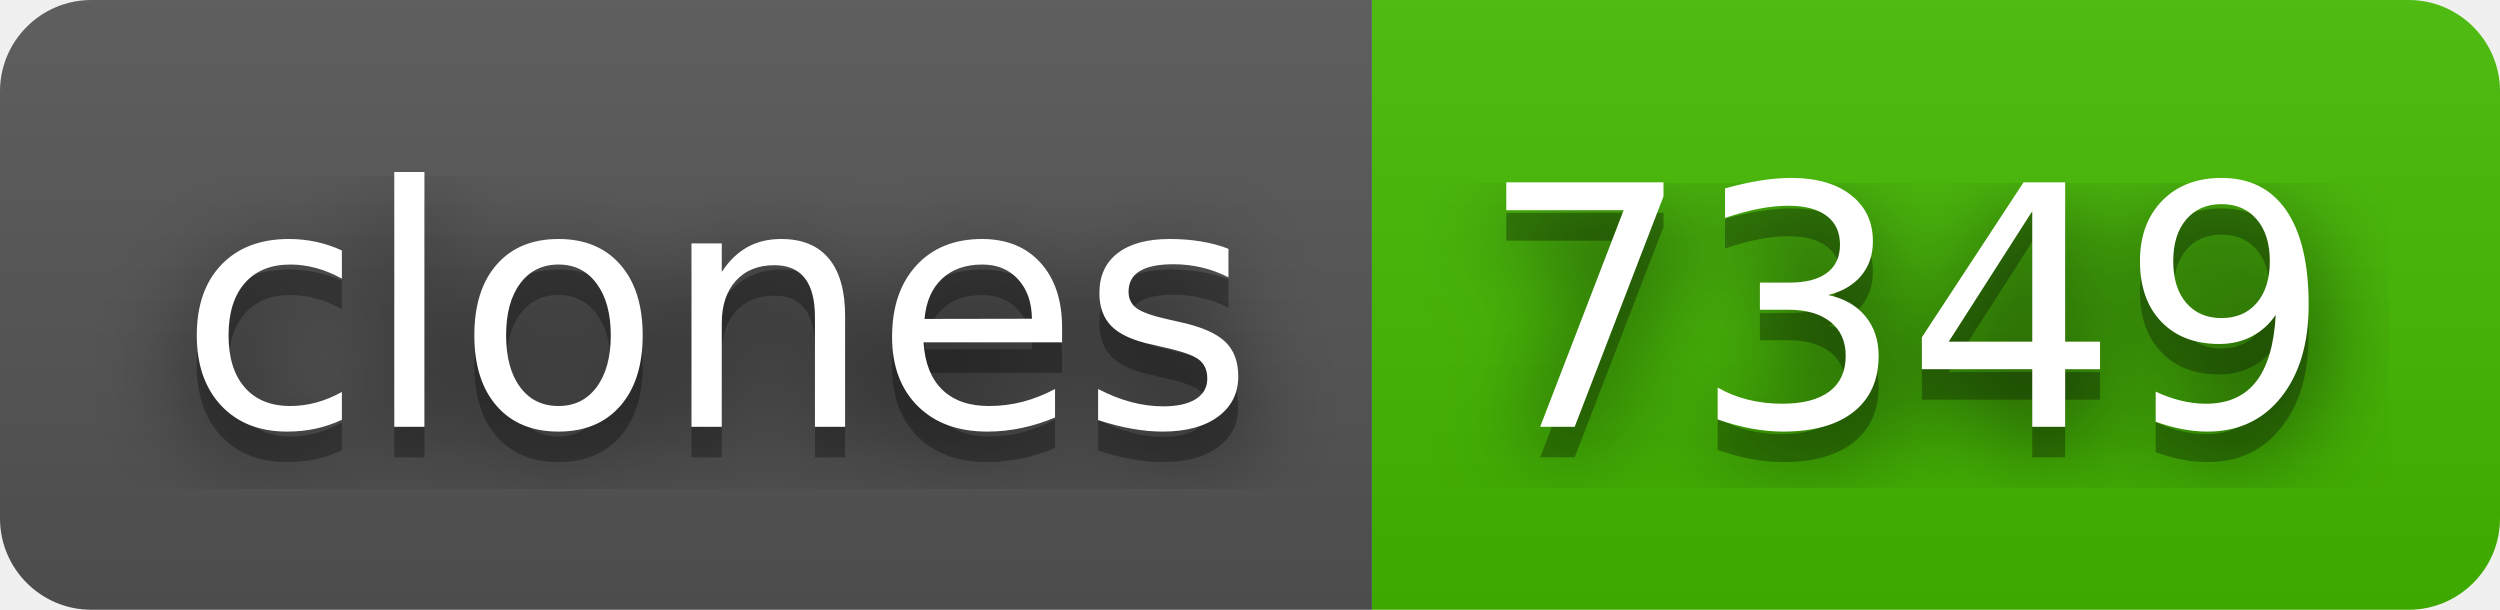
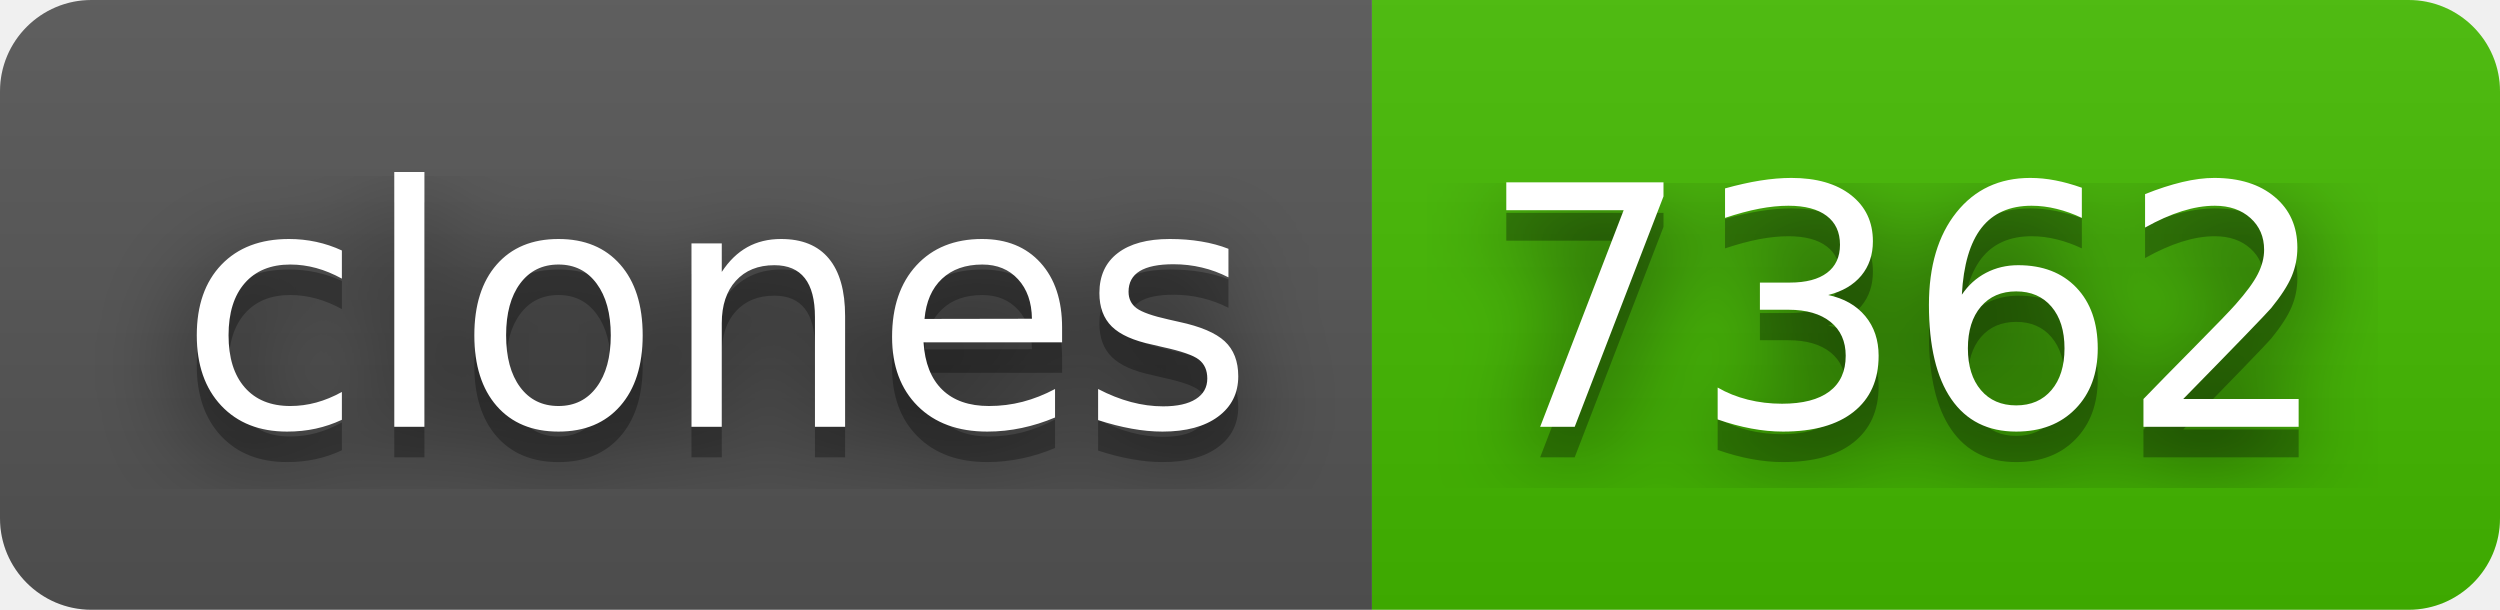
- <svg xmlns="http://www.w3.org/2000/svg" width="82" height="20" role="img" aria-label="clones: 7349">
+ <svg xmlns="http://www.w3.org/2000/svg" width="82" height="20" role="img" aria-label="clones: 7362">
  <filter id="blur">
-     <feGaussianBlur in="SourceGraphic" stdDeviation="16" />
+     <feGaussianBlur stdDeviation="16" />
  </filter>
  <linearGradient id="s" x2="0" y2="100%">
    <stop offset="0" stop-color="#bbb" stop-opacity=".1" />
    <stop offset="1" stop-opacity=".1" />
  </linearGradient>
  <clipPath id="r">
-     <rect width="82" height="20" rx="3" fill="#fff" />
+     <rect width="82" height="20" rx="3" />
  </clipPath>
  <g clip-path="url(#r)">
    <rect width="45" height="20" fill="#555" />
    <rect x="45" width="37" height="20" fill="#4b0" />
    <rect width="82" height="20" fill="url(#s)" />
  </g>
  <g fill="#fff" text-anchor="middle" font-family="Verdana,Geneva,DejaVu Sans,sans-serif" text-rendering="geometricPrecision" font-size="110">
-     <text aria-hidden="true" x="235" y="150" fill="#010101" fill-opacity=".80" filter="url(#blur)" transform="scale(.1)" textLength="350">clones</text>
-     <text aria-hidden="true" x="235" y="150" fill="#010101" fill-opacity=".3" transform="scale(.1)" textLength="350">clones</text>
-     <text x="235" y="140" transform="scale(.1)" fill="#fff" textLength="350">clones</text>
-     <text aria-hidden="true" x="625" y="150" fill="#010101" fill-opacity=".80" filter="url(#blur)" transform="scale(.1)" textLength="270">7349</text>
-     <text aria-hidden="true" x="625" y="150" fill="#010101" fill-opacity=".3" transform="scale(.1)" textLength="270">7349</text>
-     <text x="625" y="140" transform="scale(.1)" fill="#fff" textLength="270">7349</text>
+     <g transform="scale(.1)">
+       <g aria-hidden="true" fill="#010101">
+         <text x="235" y="150" fill-opacity=".8" filter="url(#blur)" textLength="350">clones</text>
+         <text x="235" y="150" fill-opacity=".3" textLength="350">clones</text>
+       </g>
+       <text x="235" y="140" textLength="350">clones</text>
+     </g>
+     <g transform="scale(.1)">
+       <g aria-hidden="true" fill="#010101">
+         <text x="625" y="150" fill-opacity=".8" filter="url(#blur)" textLength="270">7362</text>
+         <text x="625" y="150" fill-opacity=".3" textLength="270">7362</text>
+       </g>
+       <text x="625" y="140" textLength="270">7362</text>
+     </g>
  </g>
</svg>
